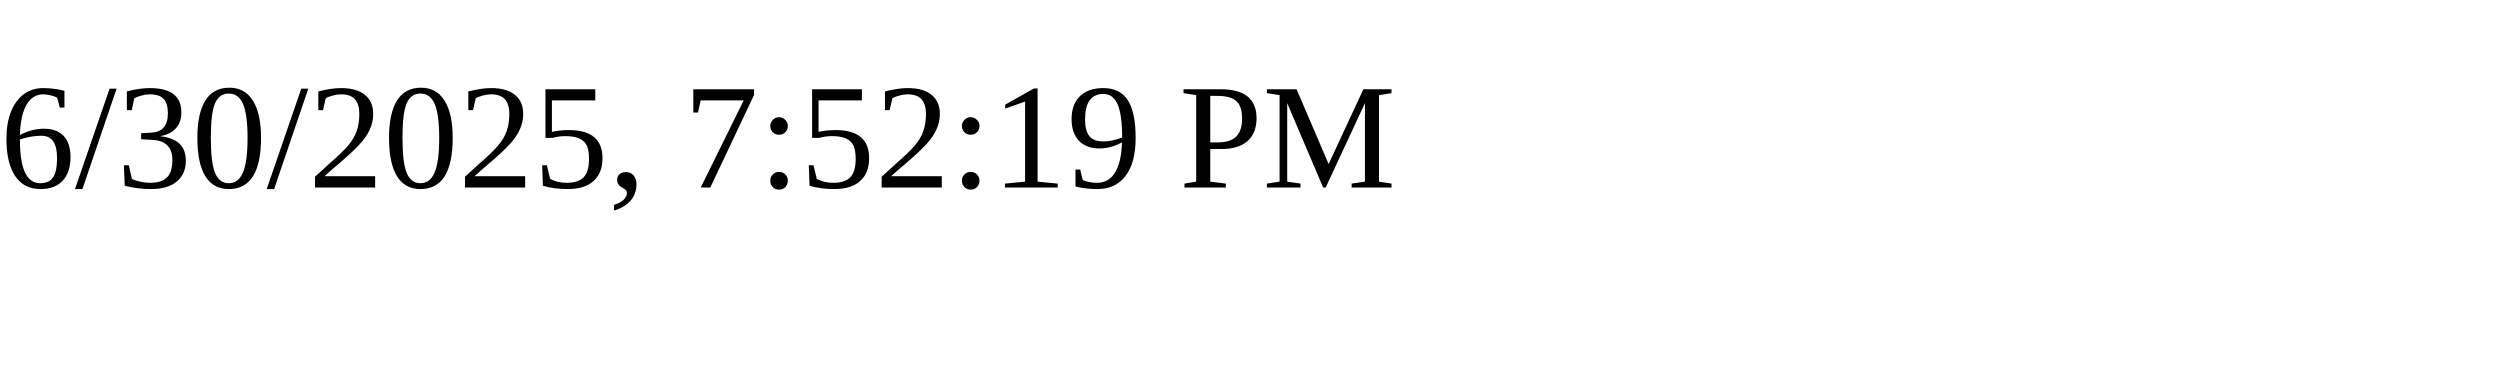
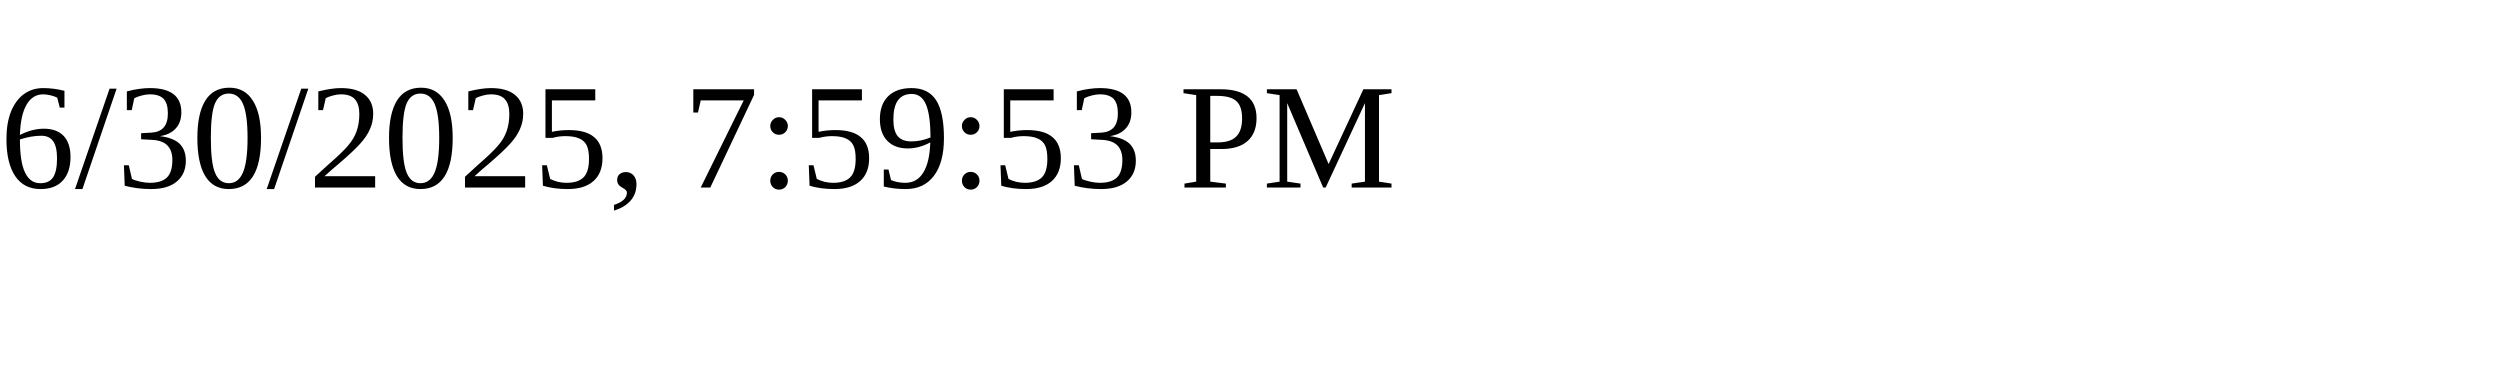
<svg xmlns="http://www.w3.org/2000/svg" height="30" width="200">
-   <text x="0" y="15">6/30/2025, 7:52:19 PM</text>
+   <text x="0" y="15">6/30/2025, 7:59:53 PM</text>
</svg>
